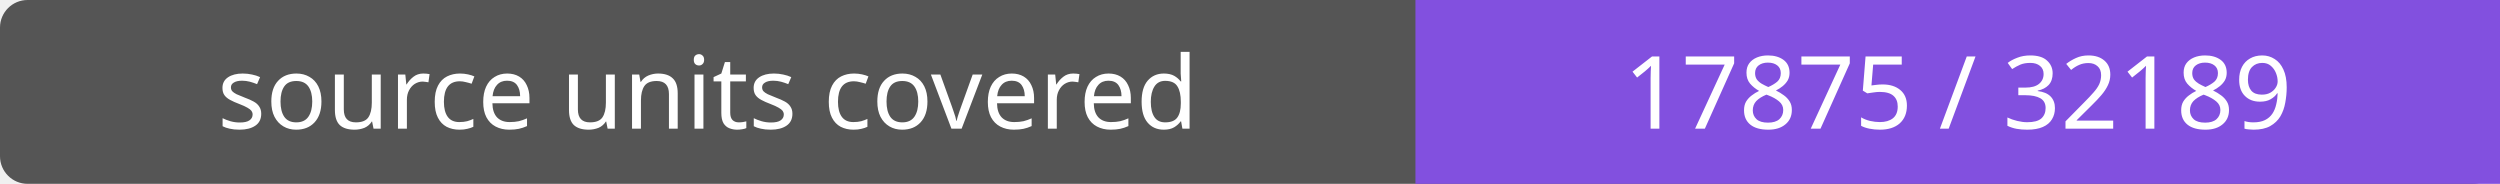
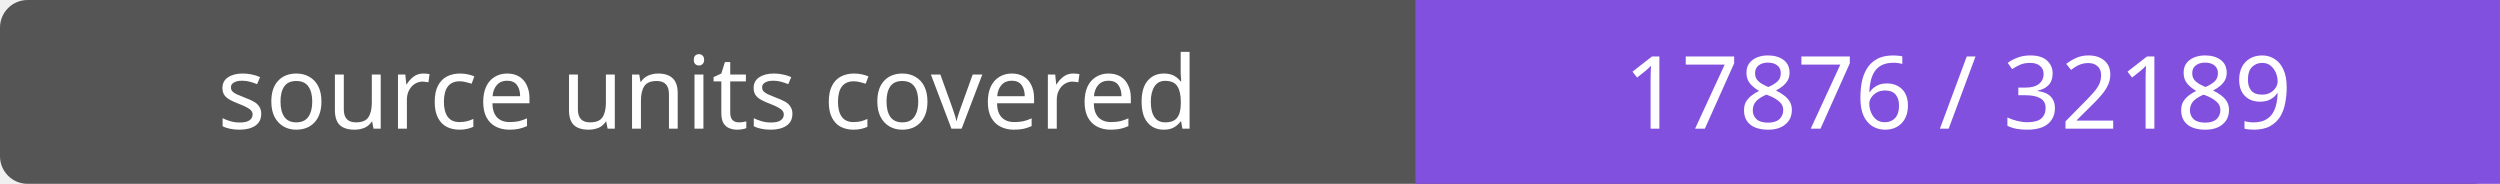
- <svg xmlns="http://www.w3.org/2000/svg" width="272" height="20" role="img" aria-label="source units covered: 17875 / 32189">
+ <svg xmlns="http://www.w3.org/2000/svg" width="272" height="20" role="img" aria-label="source units covered: 17876 / 32189">
  <rect width="272" height="20" rx="3" fill="#555" />
  <path fill="#8250df" d="M154 0h118v20H154z" />
  <g fill="#fff" text-anchor="middle" font-family="Verdana,sans-serif" font-size="11">
    <text x="77.0" y="14">source units covered</text>
-     <text x="213.0" y="14">17875 / 32189</text>
+     <text x="213.0" y="14">17876 / 32189</text>
  </g>
</svg>
